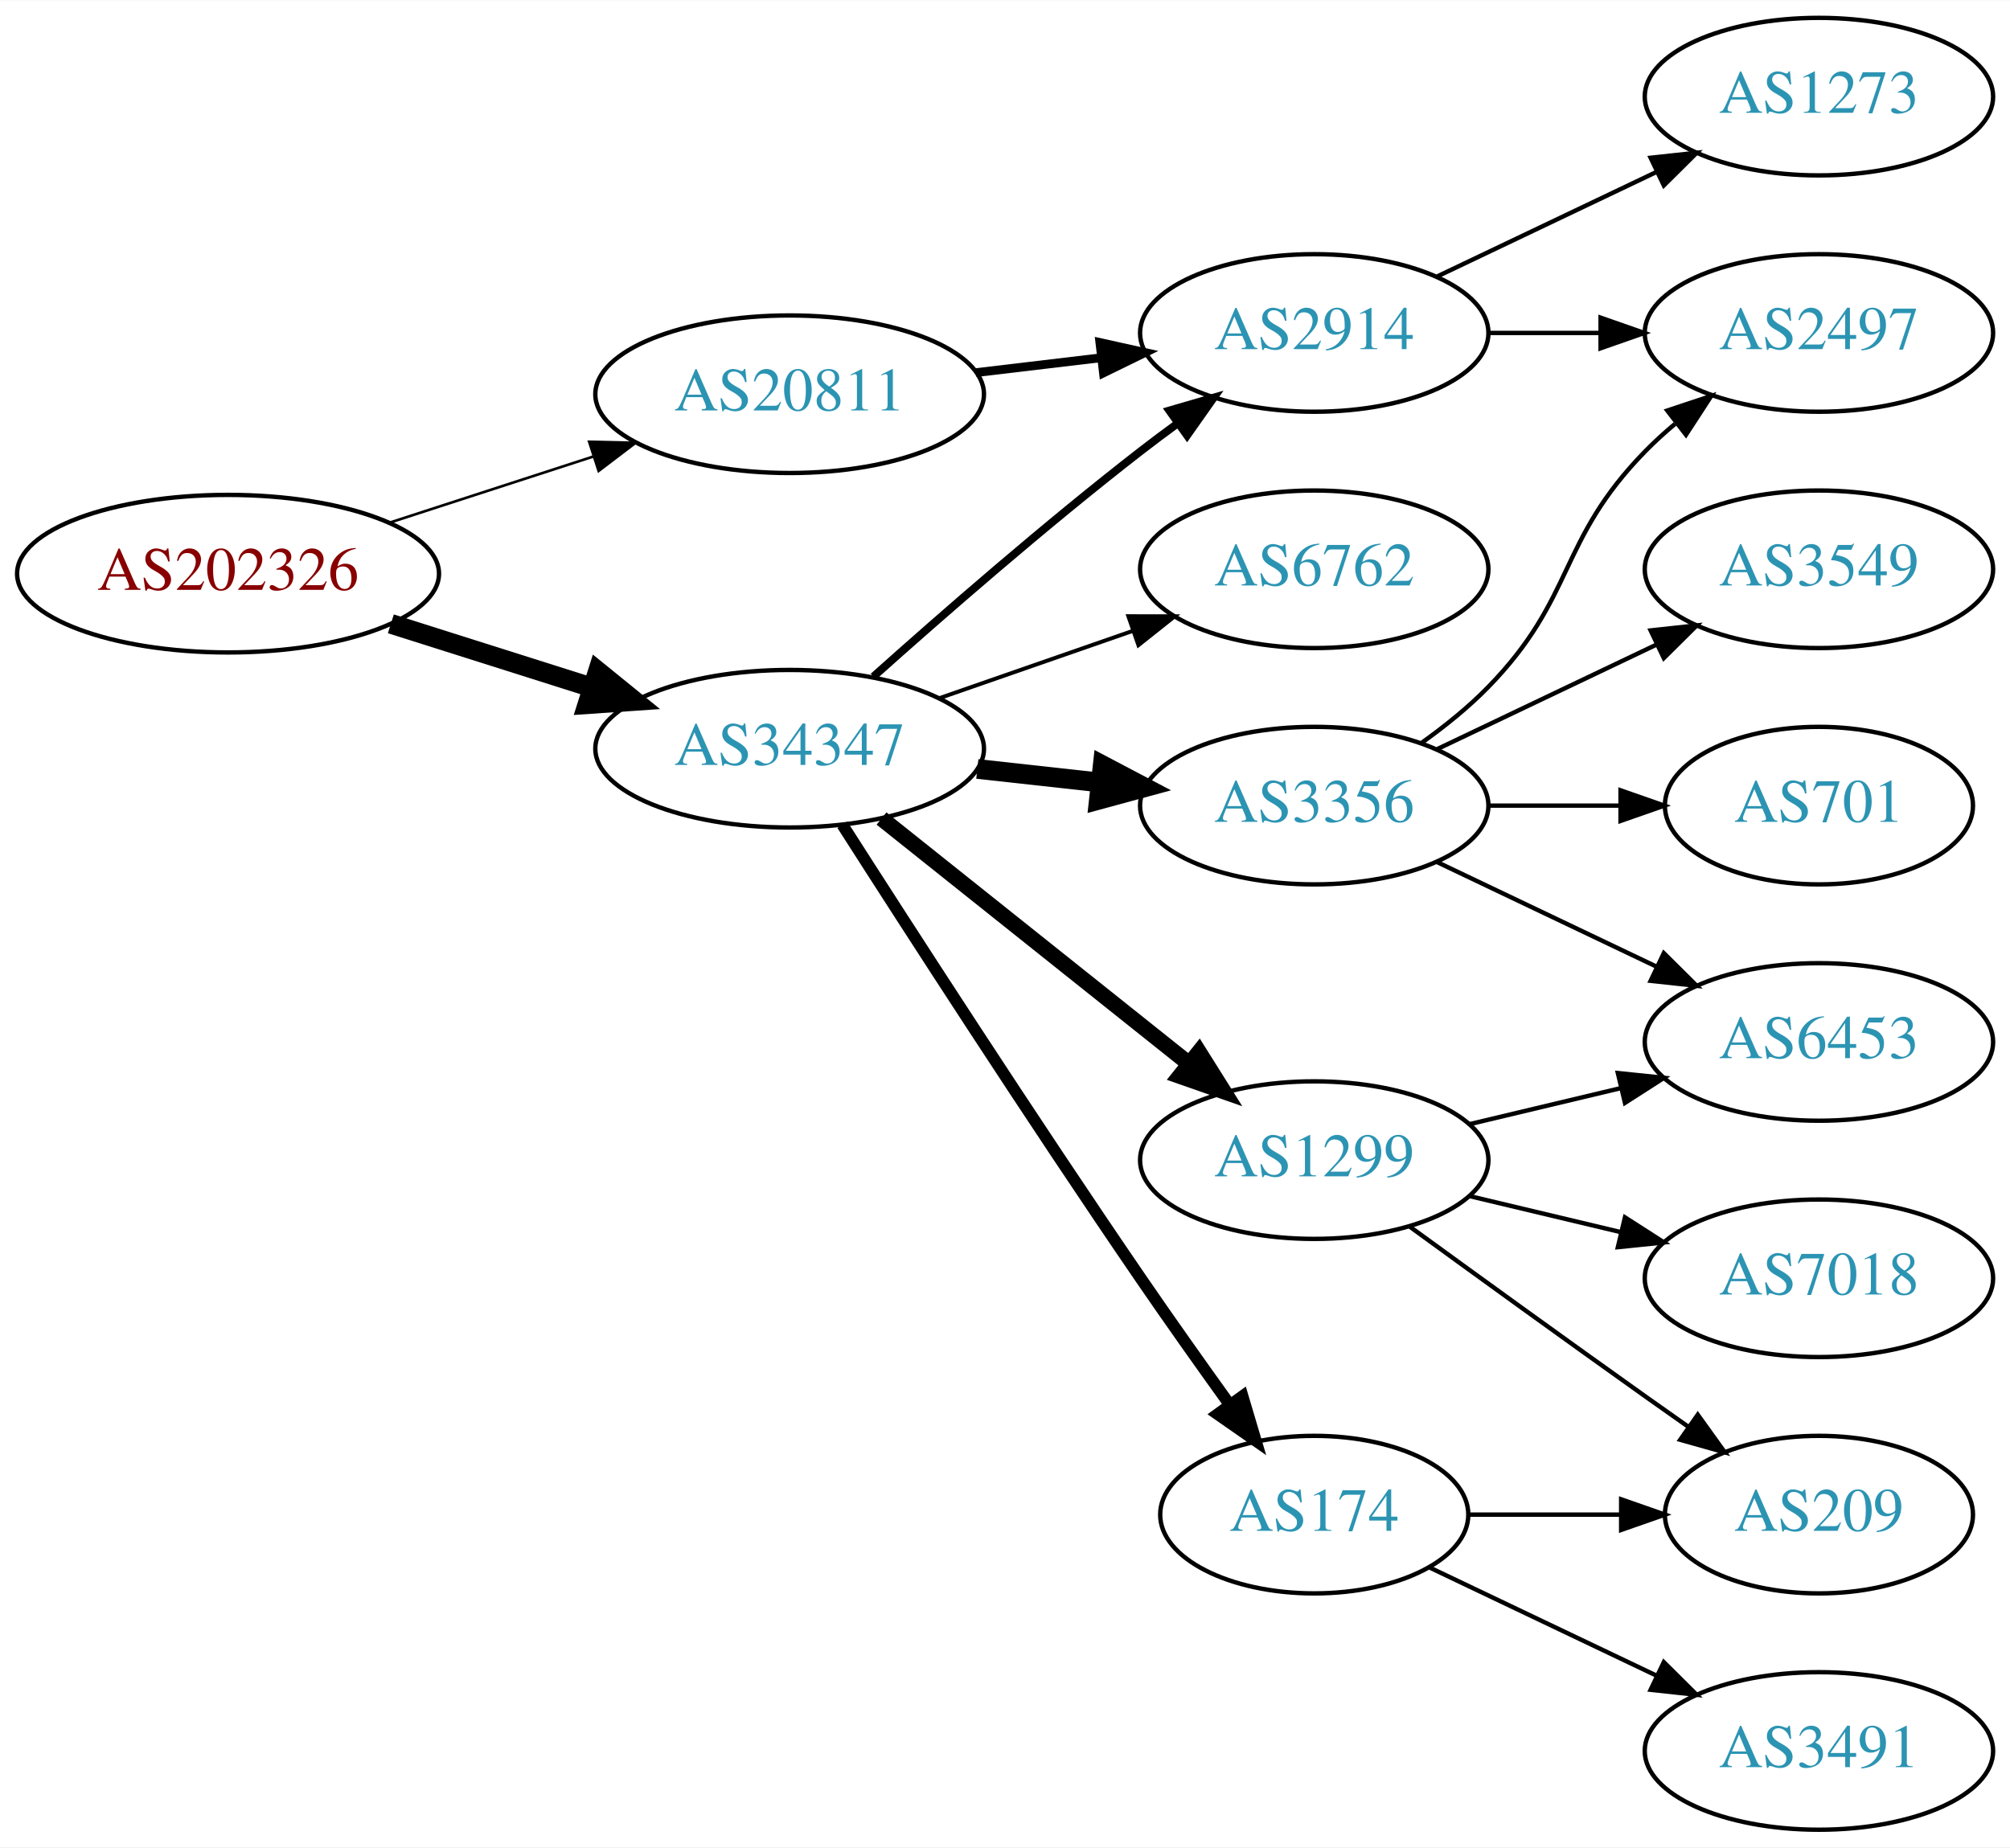
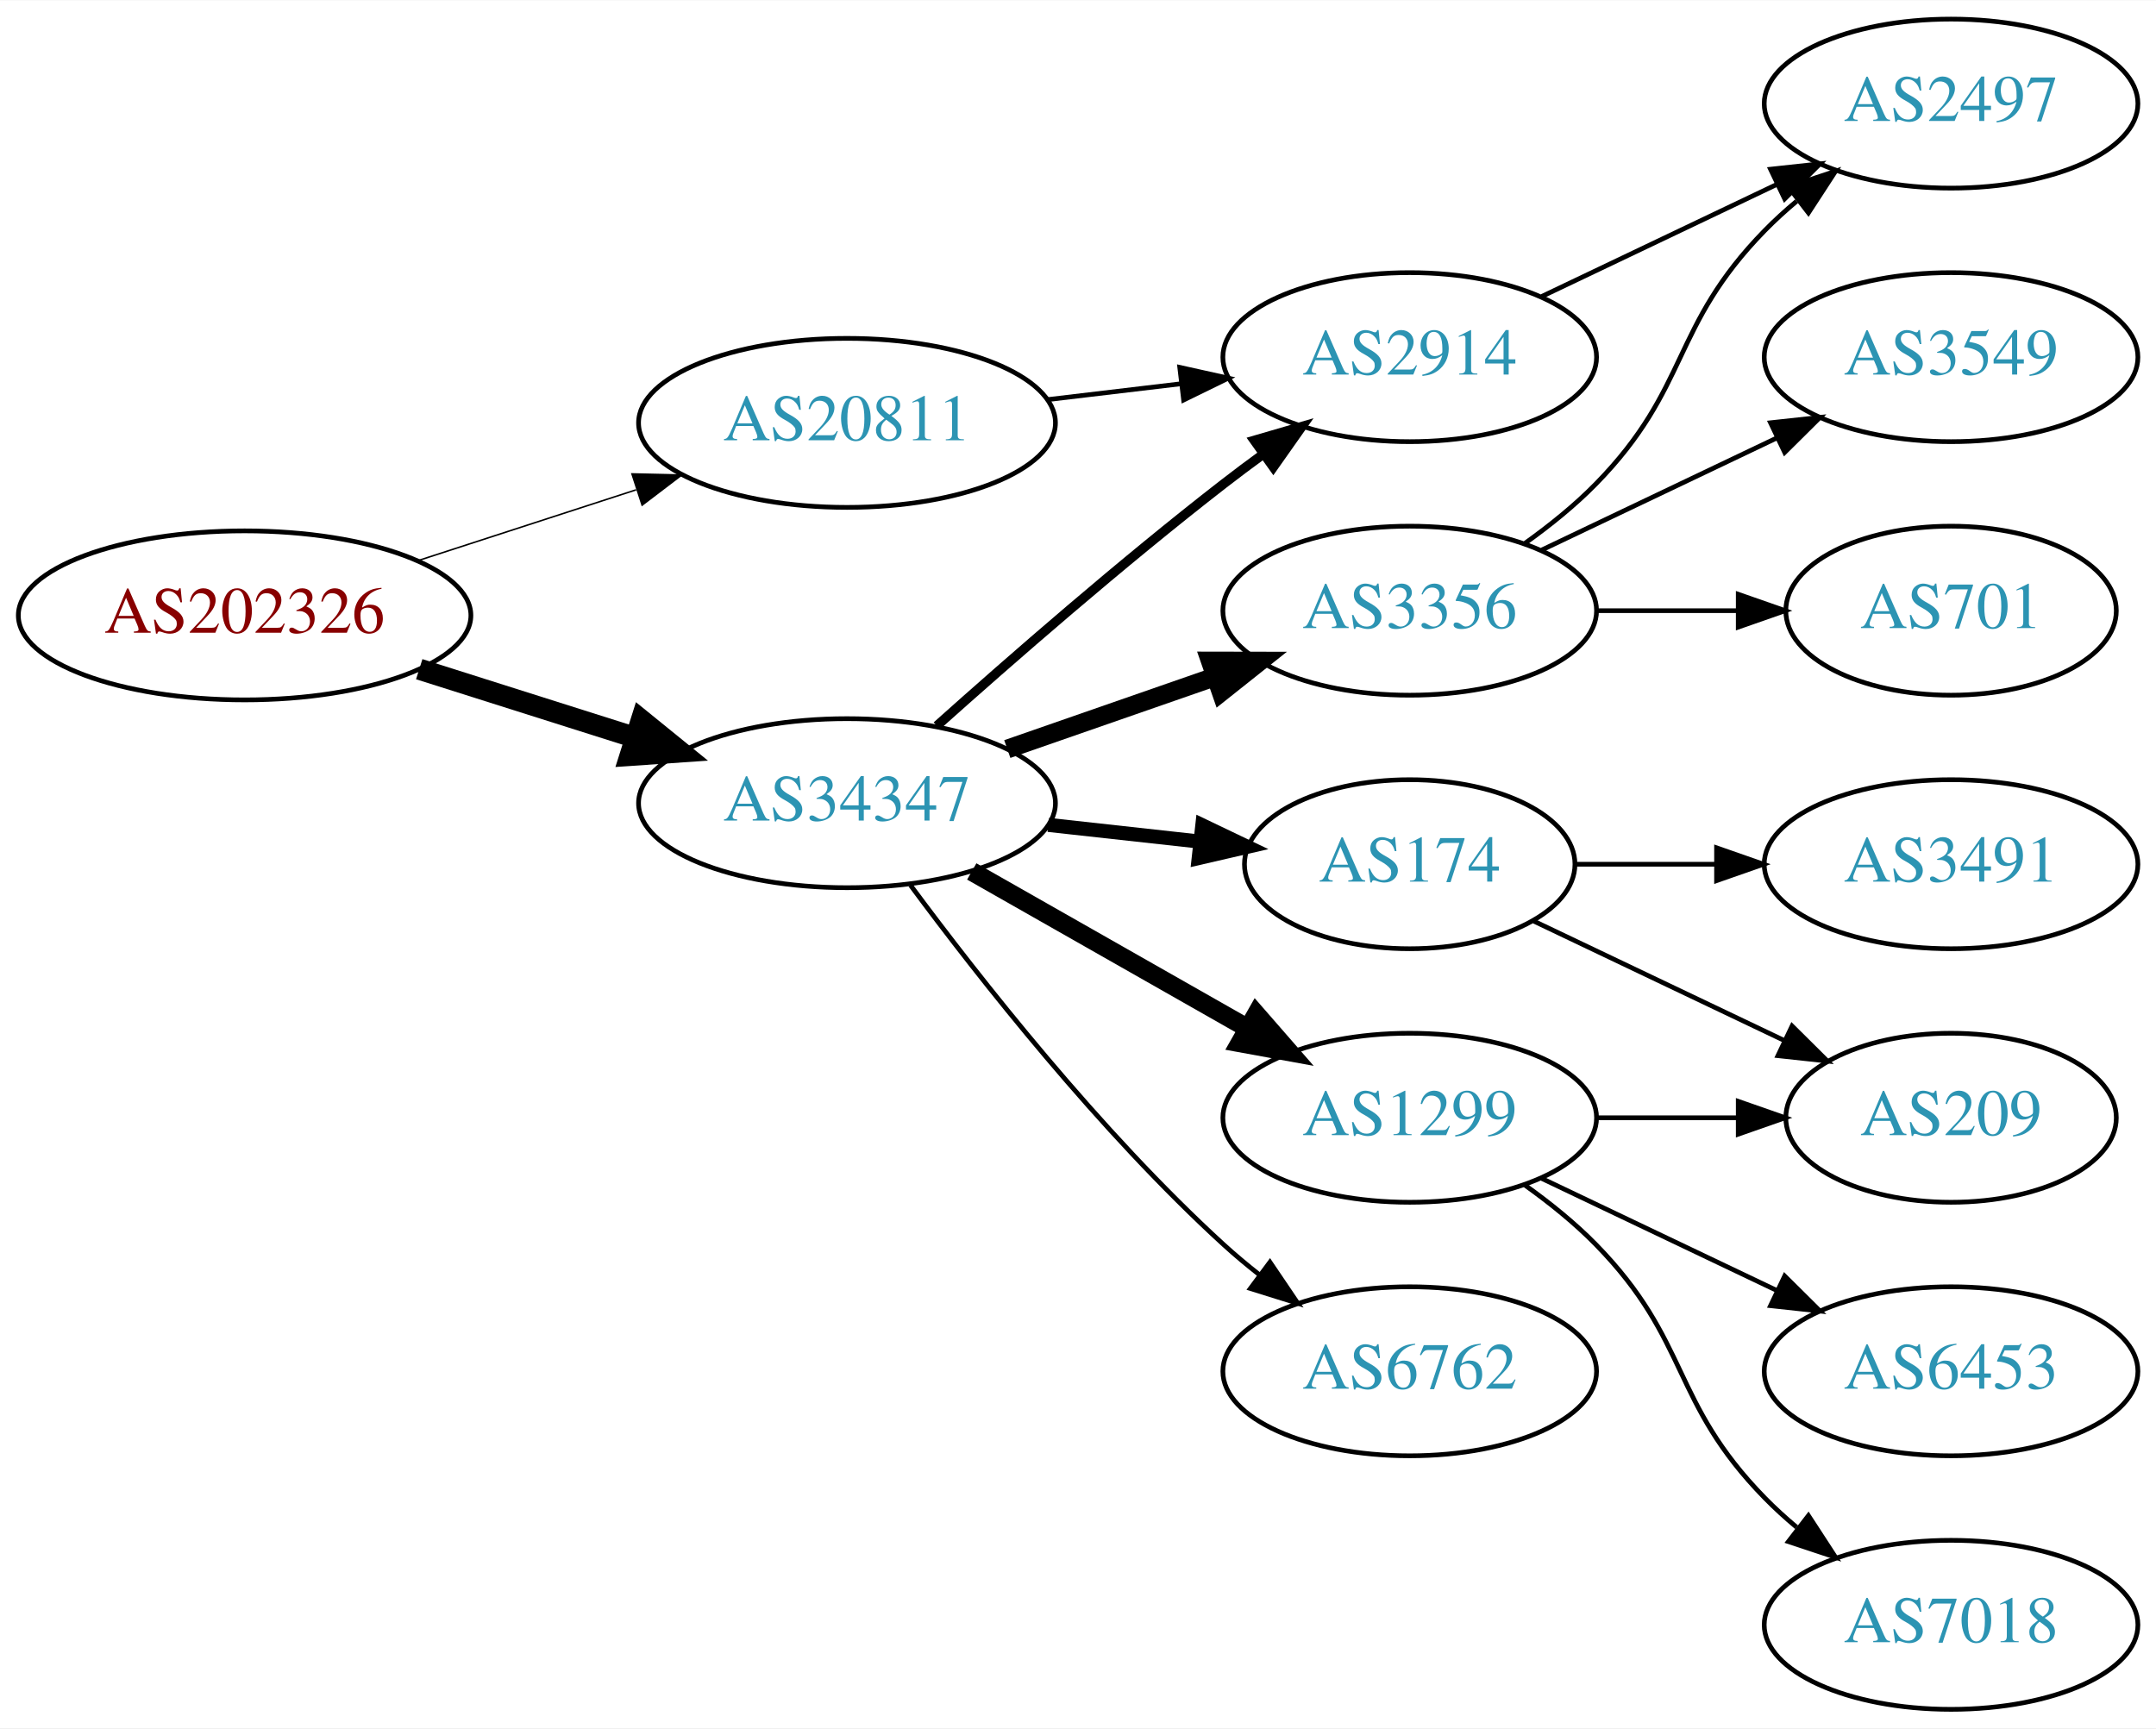
- <svg xmlns="http://www.w3.org/2000/svg" xmlns:xlink="http://www.w3.org/1999/xlink" width="459pt" height="422pt" viewBox="0.00 0.00 459.17 422.00">
-   <g id="graph0" class="graph" transform="scale(1 1) rotate(0) translate(4 418)">
-     <polygon fill="white" stroke="none" points="-4,4 -4,-418 455.17,-418 455.17,4 -4,4" />
+ <svg xmlns="http://www.w3.org/2000/svg" xmlns:xlink="http://www.w3.org/1999/xlink" width="459pt" height="368pt" viewBox="0.00 0.00 459.17 368.00">
+   <g id="graph0" class="graph" transform="scale(1 1) rotate(0) translate(4 364)">
+     <polygon fill="white" stroke="none" points="-4,4 -4,-364 455.17,-364 455.17,4 -4,4" />
    <g id="node1" class="node">
      <g id="a_node1">
        <a xlink:href="/asn/202326" xlink:title="AS202326 ~ odissea [AT]">
-           <ellipse fill="#ffffff" stroke="black" cx="48.096" cy="-287" rx="48.192" ry="18" />
-           <text text-anchor="middle" x="48.096" y="-283.3" font-family="Times,serif" font-size="14.00" fill="#880000">AS202326</text>
+           <ellipse fill="#ffffff" stroke="black" cx="48.096" cy="-233" rx="48.192" ry="18" />
+           <text text-anchor="middle" x="48.096" y="-229.3" font-family="Times,serif" font-size="14.00" fill="#880000">AS202326</text>
        </a>
      </g>
    </g>
    <g id="node2" class="node">
      <g id="a_node2">
        <a xlink:href="/asn/20811" xlink:title="AS20811 ~ Brennercom S.p.A. [IT]">
-           <ellipse fill="#ffffff" stroke="black" cx="176.388" cy="-328" rx="44.393" ry="18" />
-           <text text-anchor="middle" x="176.388" y="-324.3" font-family="Times,serif" font-size="14.00" fill="#2c94b3">AS20811</text>
+           <ellipse fill="#ffffff" stroke="black" cx="176.388" cy="-274" rx="44.393" ry="18" />
+           <text text-anchor="middle" x="176.388" y="-270.3" font-family="Times,serif" font-size="14.00" fill="#2c94b3">AS20811</text>
        </a>
      </g>
    </g>
    <g id="edge1" class="edge">
-       <path fill="none" stroke="black" stroke-width="0.6" d="M84.948,-298.639C99.425,-303.339 116.271,-308.808 131.474,-313.744" />
-       <polygon fill="black" stroke="black" stroke-width="0.6" points="130.593,-317.137 141.185,-316.896 132.755,-310.48 130.593,-317.137" />
+       <path fill="none" stroke="black" stroke-width="0.321" d="M84.948,-244.639C99.425,-249.339 116.271,-254.808 131.474,-259.744" />
+       <polygon fill="black" stroke="black" stroke-width="0.321" points="130.593,-263.137 141.185,-262.896 132.755,-256.48 130.593,-263.137" />
    </g>
    <g id="node3" class="node">
      <g id="a_node3">
        <a xlink:href="/asn/34347" xlink:title="AS34347 ~ HALLAG Kommunal GmbH [AT]">
-           <ellipse fill="#ffffff" stroke="black" cx="176.388" cy="-247" rx="44.393" ry="18" />
-           <text text-anchor="middle" x="176.388" y="-243.3" font-family="Times,serif" font-size="14.00" fill="#2c94b3">AS34347</text>
+           <ellipse fill="#ffffff" stroke="black" cx="176.388" cy="-193" rx="44.393" ry="18" />
+           <text text-anchor="middle" x="176.388" y="-189.3" font-family="Times,serif" font-size="14.00" fill="#2c94b3">AS34347</text>
        </a>
      </g>
    </g>
    <g id="edge2" class="edge">
-       <path fill="none" stroke="black" stroke-width="4.5" d="M85.286,-275.538C99.636,-270.993 116.272,-265.723 131.315,-260.959" />
-       <polygon fill="black" stroke="black" stroke-width="4.5" points="132.586,-264.687 140.93,-257.914 130.208,-257.179 132.586,-264.687" />
+       <path fill="none" stroke="black" stroke-width="4.5" d="M85.286,-221.538C99.636,-216.993 116.272,-211.723 131.315,-206.959" />
+       <polygon fill="black" stroke="black" stroke-width="4.5" points="132.586,-210.687 140.93,-203.914 130.208,-203.179 132.586,-210.687" />
    </g>
    <g id="node4" class="node">
      <g id="a_node4">
        <a xlink:href="/asn/2914" xlink:title="AS2914 ~ NTT America, Inc. [US]">
-           <ellipse fill="#ffffff" stroke="black" cx="296.23" cy="-342" rx="39.794" ry="18" />
-           <text text-anchor="middle" x="296.23" y="-338.3" font-family="Times,serif" font-size="14.00" fill="#2c94b3">AS2914</text>
+           <ellipse fill="#ffffff" stroke="black" cx="296.23" cy="-288" rx="39.794" ry="18" />
+           <text text-anchor="middle" x="296.23" y="-284.3" font-family="Times,serif" font-size="14.00" fill="#2c94b3">AS2914</text>
        </a>
      </g>
    </g>
    <g id="edge3" class="edge">
-       <path fill="none" stroke="black" stroke-width="2" d="M218.934,-332.936C228.18,-334.034 238.053,-335.207 247.525,-336.332" />
-       <polygon fill="black" stroke="black" stroke-width="2" points="247.253,-339.825 257.596,-337.529 248.079,-332.874 247.253,-339.825" />
+       <path fill="none" stroke="black" d="M218.934,-278.936C228.18,-280.034 238.053,-281.207 247.525,-282.332" />
+       <polygon fill="black" stroke="black" points="247.253,-285.825 257.596,-283.529 248.079,-278.874 247.253,-285.825" />
    </g>
-     <g id="edge10" class="edge">
-       <path fill="none" stroke="black" stroke-width="1.8" d="M195.514,-263.471C211.292,-277.585 234.96,-298.23 256.584,-315 259.318,-317.121 262.204,-319.278 265.116,-321.401" />
-       <polygon fill="black" stroke="black" stroke-width="1.8" points="263.117,-324.274 273.289,-327.236 267.184,-318.577 263.117,-324.274" />
+     <g id="edge7" class="edge">
+       <path fill="none" stroke="black" stroke-width="2" d="M195.514,-209.471C211.292,-223.585 234.96,-244.23 256.584,-261 259.318,-263.121 262.204,-265.278 265.116,-267.401" />
+       <polygon fill="black" stroke="black" stroke-width="2" points="263.117,-270.274 273.289,-273.236 267.184,-264.577 263.117,-270.274" />
    </g>
-     <g id="node7" class="node">
-       <g id="a_node7">
-         <a xlink:href="/asn/1299" xlink:title="AS1299 ~ Telia Carrier [EU]">
-           <ellipse fill="#ffffff" stroke="black" cx="296.23" cy="-153" rx="39.794" ry="18" />
-           <text text-anchor="middle" x="296.23" y="-149.3" font-family="Times,serif" font-size="14.00" fill="#2c94b3">AS1299</text>
+     <g id="node5" class="node">
+       <g id="a_node5">
+         <a xlink:href="/asn/174" xlink:title="AS174 ~ Cogent Communications [US]">
+           <ellipse fill="#ffffff" stroke="black" cx="296.23" cy="-180" rx="35.194" ry="18" />
+           <text text-anchor="middle" x="296.23" y="-176.3" font-family="Times,serif" font-size="14.00" fill="#2c94b3">AS174</text>
        </a>
      </g>
    </g>
-     <g id="edge6" class="edge">
-       <path fill="none" stroke="black" stroke-width="3.6" d="M197.378,-231.054C216.709,-215.634 246.161,-192.141 267.703,-174.957" />
-       <polygon fill="black" stroke="black" stroke-width="3.6" points="269.9,-177.682 275.535,-168.71 265.535,-172.21 269.9,-177.682" />
+     <g id="edge4" class="edge">
+       <path fill="none" stroke="black" stroke-width="3" d="M219.266,-188.38C229.686,-187.231 240.883,-185.995 251.394,-184.836" />
+       <polygon fill="black" stroke="black" stroke-width="3" points="252.065,-188.283 261.621,-183.708 251.298,-181.325 252.065,-188.283" />
    </g>
-     <g id="node8" class="node">
-       <g id="a_node8">
+     <g id="node6" class="node">
+       <g id="a_node6">
        <a xlink:href="/asn/3356" xlink:title="AS3356 ~ Level 3 Parent, LLC [US]">
          <ellipse fill="#ffffff" stroke="black" cx="296.23" cy="-234" rx="39.794" ry="18" />
          <text text-anchor="middle" x="296.23" y="-230.3" font-family="Times,serif" font-size="14.00" fill="#2c94b3">AS3356</text>
        </a>
      </g>
    </g>
-     <g id="edge7" class="edge">
-       <path fill="none" stroke="black" stroke-width="4.5" d="M219.266,-242.38C228.303,-241.383 237.924,-240.322 247.175,-239.301" />
-       <polygon fill="black" stroke="black" stroke-width="4.5" points="247.904,-243.182 257.412,-238.172 247.041,-235.355 247.904,-243.182" />
+     <g id="edge5" class="edge">
+       <path fill="none" stroke="black" stroke-width="4" d="M210.527,-204.53C224.244,-209.302 240.284,-214.883 254.693,-219.896" />
+       <polygon fill="black" stroke="black" stroke-width="4" points="253.765,-223.279 264.36,-223.26 256.065,-216.668 253.765,-223.279" />
    </g>
-     <g id="node9" class="node">
-       <g id="a_node9">
-         <a xlink:href="/asn/174" xlink:title="AS174 ~ Cogent Communications [US]">
-           <ellipse fill="#ffffff" stroke="black" cx="296.23" cy="-72" rx="35.194" ry="18" />
-           <text text-anchor="middle" x="296.23" y="-68.3" font-family="Times,serif" font-size="14.00" fill="#2c94b3">AS174</text>
+     <g id="node7" class="node">
+       <g id="a_node7">
+         <a xlink:href="/asn/6762" xlink:title="AS6762 ~ TELECOM ITALIA SPARKLE S.p.A. [IT]">
+           <ellipse fill="#ffffff" stroke="black" cx="296.23" cy="-72" rx="39.794" ry="18" />
+           <text text-anchor="middle" x="296.23" y="-68.3" font-family="Times,serif" font-size="14.00" fill="#2c94b3">AS6762</text>
+         </a>
+       </g>
+     </g>
+     <g id="edge6" class="edge">
+       <path fill="none" stroke="black" d="M189.908,-175.531C204.587,-155.714 230.273,-123.036 256.584,-99 259.001,-96.792 261.606,-94.615 264.282,-92.513" />
+       <polygon fill="black" stroke="black" points="266.465,-95.251 272.402,-86.476 262.288,-89.633 266.465,-95.251" />
+     </g>
+     <g id="node8" class="node">
+       <g id="a_node8">
+         <a xlink:href="/asn/1299" xlink:title="AS1299 ~ Telia Carrier [EU]">
+           <ellipse fill="#ffffff" stroke="black" cx="296.23" cy="-126" rx="39.794" ry="18" />
+           <text text-anchor="middle" x="296.23" y="-122.3" font-family="Times,serif" font-size="14.00" fill="#2c94b3">AS1299</text>
        </a>
      </g>
    </g>
    <g id="edge8" class="edge">
-       <path fill="none" stroke="black" stroke-width="2.7" d="M188.442,-229.618C203.549,-205.979 231.621,-162.461 256.584,-126 263.099,-116.484 270.423,-106.16 276.929,-97.112" />
-       <polygon fill="black" stroke="black" stroke-width="2.7" points="279.845,-99.053 282.863,-88.897 274.171,-94.954 279.845,-99.053" />
+       <path fill="none" stroke="black" stroke-width="4" d="M202.958,-178.462C220.177,-168.672 243.062,-155.66 261.733,-145.045" />
+       <polygon fill="black" stroke="black" stroke-width="4" points="263.554,-148.036 270.517,-140.05 260.094,-141.95 263.554,-148.036" />
    </g>
-     <g id="node10" class="node">
-       <g id="a_node10">
-         <a xlink:href="/asn/6762" xlink:title="AS6762 ~ TELECOM ITALIA SPARKLE S.p.A. [IT]">
-           <ellipse fill="#ffffff" stroke="black" cx="296.23" cy="-288" rx="39.794" ry="18" />
-           <text text-anchor="middle" x="296.23" y="-284.3" font-family="Times,serif" font-size="14.00" fill="#2c94b3">AS6762</text>
-         </a>
-       </g>
-     </g>
-     <g id="edge9" class="edge">
-       <path fill="none" stroke="black" stroke-width="0.9" d="M210.527,-258.53C224.244,-263.302 240.284,-268.883 254.693,-273.896" />
-       <polygon fill="black" stroke="black" stroke-width="0.9" points="253.765,-277.279 264.36,-277.26 256.065,-270.668 253.765,-277.279" />
-     </g>
-     <g id="node5" class="node">
-       <g id="a_node5">
-         <a xlink:href="/asn/1273" xlink:title="AS1273 ~ Vodafone Group PLC [EU]">
-           <ellipse fill="#ffffff" stroke="black" cx="411.523" cy="-396" rx="39.794" ry="18" />
-           <text text-anchor="middle" x="411.523" y="-392.3" font-family="Times,serif" font-size="14.00" fill="#2c94b3">AS1273</text>
-         </a>
-       </g>
-     </g>
-     <g id="edge4" class="edge">
-       <path fill="none" stroke="black" d="M324.367,-354.934C339.361,-362.081 358.182,-371.052 374.405,-378.785" />
-       <polygon fill="black" stroke="black" points="373.075,-382.028 383.608,-383.171 376.087,-375.709 373.075,-382.028" />
-     </g>
-     <g id="node6" class="node">
-       <g id="a_node6">
+     <g id="node11" class="node">
+       <g id="a_node11">
        <a xlink:href="/asn/2497" xlink:title="AS2497 ~ Internet Initiative Japan Inc. [JP]">
          <ellipse fill="#ffffff" stroke="black" cx="411.523" cy="-342" rx="39.794" ry="18" />
          <text text-anchor="middle" x="411.523" y="-338.3" font-family="Times,serif" font-size="14.00" fill="#2c94b3">AS2497</text>
        </a>
      </g>
    </g>
-     <g id="edge5" class="edge">
-       <path fill="none" stroke="black" d="M335.902,-342C344.105,-342 352.869,-342 361.401,-342" />
-       <polygon fill="black" stroke="black" points="361.641,-345.5 371.641,-342 361.641,-338.5 361.641,-345.5" />
-     </g>
-     <g id="node11" class="node">
-       <g id="a_node11">
-         <a xlink:href="/asn/209" xlink:title="AS209 ~ CenturyLink Communications, LLC [US]">
-           <ellipse fill="#ffffff" stroke="black" cx="411.523" cy="-72" rx="35.194" ry="18" />
-           <text text-anchor="middle" x="411.523" y="-68.3" font-family="Times,serif" font-size="14.00" fill="#2c94b3">AS209</text>
-         </a>
-       </g>
-     </g>
-     <g id="edge11" class="edge">
-       <path fill="none" stroke="black" d="M318.078,-137.778C333.012,-126.909 353.626,-111.975 371.877,-99 375.087,-96.718 378.456,-94.339 381.811,-91.982" />
-       <polygon fill="black" stroke="black" points="383.839,-94.834 390.021,-86.23 379.823,-89.101 383.839,-94.834" />
+     <g id="edge17" class="edge">
+       <path fill="none" stroke="black" d="M324.367,-300.934C339.361,-308.081 358.182,-317.052 374.405,-324.785" />
+       <polygon fill="black" stroke="black" points="373.075,-328.028 383.608,-329.171 376.087,-321.709 373.075,-328.028" />
    </g>
    <g id="node12" class="node">
      <g id="a_node12">
-         <a xlink:href="/asn/7018" xlink:title="AS7018 ~ AT&amp;T Services, Inc. [US]">
-           <ellipse fill="#ffffff" stroke="black" cx="411.523" cy="-126" rx="39.794" ry="18" />
-           <text text-anchor="middle" x="411.523" y="-122.3" font-family="Times,serif" font-size="14.00" fill="#2c94b3">AS7018</text>
+         <a xlink:href="/asn/3491" xlink:title="AS3491 ~ PCCW Global, Inc. [US]">
+           <ellipse fill="#ffffff" stroke="black" cx="411.523" cy="-180" rx="39.794" ry="18" />
+           <text text-anchor="middle" x="411.523" y="-176.3" font-family="Times,serif" font-size="14.00" fill="#2c94b3">AS3491</text>
        </a>
      </g>
    </g>
    <g id="edge12" class="edge">
-       <path fill="none" stroke="black" d="M331.837,-144.752C342.709,-142.162 354.863,-139.265 366.305,-136.538" />
-       <polygon fill="black" stroke="black" points="367.212,-139.92 376.128,-134.197 365.589,-133.111 367.212,-139.92" />
+       <path fill="none" stroke="black" d="M331.529,-180C340.906,-180 351.257,-180 361.291,-180" />
+       <polygon fill="black" stroke="black" points="361.58,-183.5 371.58,-180 361.58,-176.5 361.58,-183.5" />
    </g>
    <g id="node13" class="node">
      <g id="a_node13">
-         <a xlink:href="/asn/6453" xlink:title="AS6453 ~ TATA COMMUNICATIONS (AMERICA) INC [US]">
-           <ellipse fill="#ffffff" stroke="black" cx="411.523" cy="-180" rx="39.794" ry="18" />
-           <text text-anchor="middle" x="411.523" y="-176.3" font-family="Times,serif" font-size="14.00" fill="#2c94b3">AS6453</text>
+         <a xlink:href="/asn/209" xlink:title="AS209 ~ CenturyLink Communications, LLC [US]">
+           <ellipse fill="#ffffff" stroke="black" cx="411.523" cy="-126" rx="35.194" ry="18" />
+           <text text-anchor="middle" x="411.523" y="-122.3" font-family="Times,serif" font-size="14.00" fill="#2c94b3">AS209</text>
        </a>
      </g>
    </g>
    <g id="edge13" class="edge">
-       <path fill="none" stroke="black" d="M331.837,-161.248C342.709,-163.838 354.863,-166.735 366.305,-169.462" />
-       <polygon fill="black" stroke="black" points="365.589,-172.889 376.128,-171.803 367.212,-166.08 365.589,-172.889" />
+       <path fill="none" stroke="black" d="M322.655,-167.881C338.398,-160.378 358.82,-150.644 376.013,-142.449" />
+       <polygon fill="black" stroke="black" points="377.662,-145.54 385.183,-138.078 374.65,-139.221 377.662,-145.54" />
    </g>
-     <g id="edge16" class="edge">
-       <path fill="none" stroke="black" d="M320.824,-248.389C326.08,-252.148 331.412,-256.437 335.877,-261 356.049,-281.617 351.704,-294.383 371.877,-315 373.969,-317.139 376.253,-319.218 378.63,-321.21" />
-       <polygon fill="black" stroke="black" points="376.873,-324.275 386.929,-327.611 381.148,-318.732 376.873,-324.275" />
-     </g>
-     <g id="edge17" class="edge">
-       <path fill="none" stroke="black" d="M324.367,-221.066C339.361,-213.919 358.182,-204.948 374.405,-197.215" />
-       <polygon fill="black" stroke="black" points="376.087,-200.291 383.608,-192.829 373.075,-193.972 376.087,-200.291" />
-     </g>
-     <g id="node14" class="node">
-       <g id="a_node14">
+     <g id="node9" class="node">
+       <g id="a_node9">
        <a xlink:href="/asn/3549" xlink:title="AS3549 ~ Level 3 Parent, LLC [US]">
          <ellipse fill="#ffffff" stroke="black" cx="411.523" cy="-288" rx="39.794" ry="18" />
          <text text-anchor="middle" x="411.523" y="-284.3" font-family="Times,serif" font-size="14.00" fill="#2c94b3">AS3549</text>
        </a>
      </g>
    </g>
-     <g id="edge14" class="edge">
+     <g id="edge9" class="edge">
      <path fill="none" stroke="black" d="M324.367,-246.934C339.361,-254.081 358.182,-263.052 374.405,-270.785" />
      <polygon fill="black" stroke="black" points="373.075,-274.028 383.608,-275.171 376.087,-267.709 373.075,-274.028" />
    </g>
-     <g id="node15" class="node">
-       <g id="a_node15">
+     <g id="node10" class="node">
+       <g id="a_node10">
        <a xlink:href="/asn/701" xlink:title="AS701 ~ UUNET [US]">
          <ellipse fill="#ffffff" stroke="black" cx="411.523" cy="-234" rx="35.194" ry="18" />
          <text text-anchor="middle" x="411.523" y="-230.3" font-family="Times,serif" font-size="14.00" fill="#2c94b3">AS701</text>
        </a>
      </g>
    </g>
-     <g id="edge15" class="edge">
+     <g id="edge10" class="edge">
      <path fill="none" stroke="black" d="M335.902,-234C345.608,-234 356.098,-234 366.061,-234" />
      <polygon fill="black" stroke="black" points="366.198,-237.5 376.198,-234 366.198,-230.5 366.198,-237.5" />
    </g>
-     <g id="edge19" class="edge">
-       <path fill="none" stroke="black" d="M331.529,-72C342.399,-72 354.577,-72 366.054,-72" />
-       <polygon fill="black" stroke="black" points="366.341,-75.5 376.341,-72 366.341,-68.5 366.341,-75.5" />
+     <g id="edge11" class="edge">
+       <path fill="none" stroke="black" d="M320.824,-248.389C326.08,-252.148 331.412,-256.437 335.877,-261 356.049,-281.617 351.704,-294.383 371.877,-315 373.969,-317.139 376.253,-319.218 378.63,-321.21" />
+       <polygon fill="black" stroke="black" points="376.873,-324.275 386.929,-327.611 381.148,-318.732 376.873,-324.275" />
    </g>
-     <g id="node16" class="node">
-       <g id="a_node16">
-         <a xlink:href="/asn/3491" xlink:title="AS3491 ~ PCCW Global, Inc. [US]">
-           <ellipse fill="#ffffff" stroke="black" cx="411.523" cy="-18" rx="39.794" ry="18" />
-           <text text-anchor="middle" x="411.523" y="-14.3" font-family="Times,serif" font-size="14.00" fill="#2c94b3">AS3491</text>
+     <g id="edge16" class="edge">
+       <path fill="none" stroke="black" d="M335.902,-126C345.608,-126 356.098,-126 366.061,-126" />
+       <polygon fill="black" stroke="black" points="366.198,-129.5 376.198,-126 366.198,-122.5 366.198,-129.5" />
+     </g>
+     <g id="node14" class="node">
+       <g id="a_node14">
+         <a xlink:href="/asn/6453" xlink:title="AS6453 ~ TATA COMMUNICATIONS (AMERICA) INC [US]">
+           <ellipse fill="#ffffff" stroke="black" cx="411.523" cy="-72" rx="39.794" ry="18" />
+           <text text-anchor="middle" x="411.523" y="-68.3" font-family="Times,serif" font-size="14.00" fill="#2c94b3">AS6453</text>
        </a>
      </g>
    </g>
-     <g id="edge18" class="edge">
-       <path fill="none" stroke="black" d="M322.655,-59.881C337.958,-52.587 357.681,-43.187 374.563,-35.14" />
-       <polygon fill="black" stroke="black" points="376.082,-38.293 383.604,-30.831 373.071,-31.974 376.082,-38.293" />
+     <g id="edge14" class="edge">
+       <path fill="none" stroke="black" d="M324.367,-113.066C339.361,-105.919 358.182,-96.948 374.405,-89.215" />
+       <polygon fill="black" stroke="black" points="376.087,-92.291 383.608,-84.829 373.075,-85.972 376.087,-92.291" />
+     </g>
+     <g id="node15" class="node">
+       <g id="a_node15">
+         <a xlink:href="/asn/7018" xlink:title="AS7018 ~ AT&amp;T Services, Inc. [US]">
+           <ellipse fill="#ffffff" stroke="black" cx="411.523" cy="-18" rx="39.794" ry="18" />
+           <text text-anchor="middle" x="411.523" y="-14.3" font-family="Times,serif" font-size="14.00" fill="#2c94b3">AS7018</text>
+         </a>
+       </g>
+     </g>
+     <g id="edge15" class="edge">
+       <path fill="none" stroke="black" d="M320.824,-111.611C326.08,-107.852 331.412,-103.563 335.877,-99 356.049,-78.383 351.704,-65.617 371.877,-45 373.969,-42.861 376.253,-40.782 378.63,-38.79" />
+       <polygon fill="black" stroke="black" points="381.148,-41.268 386.929,-32.389 376.873,-35.725 381.148,-41.268" />
    </g>
  </g>
</svg>
